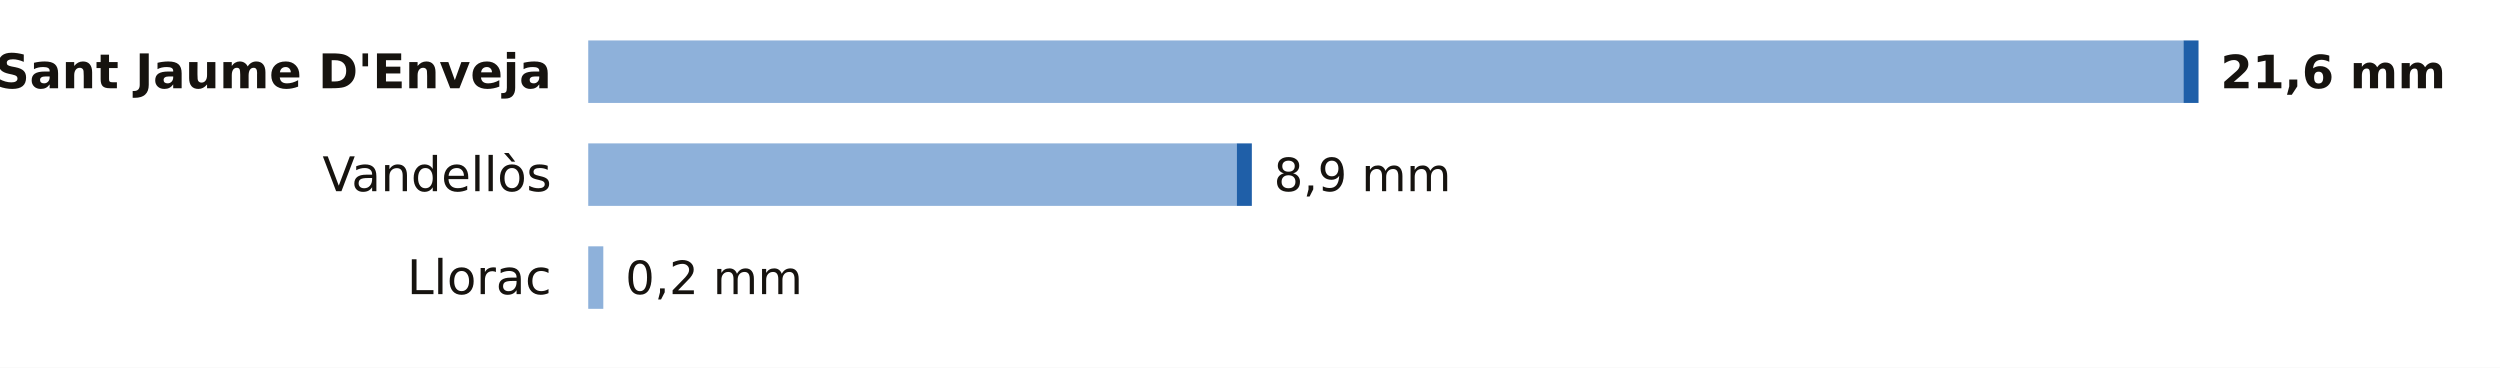
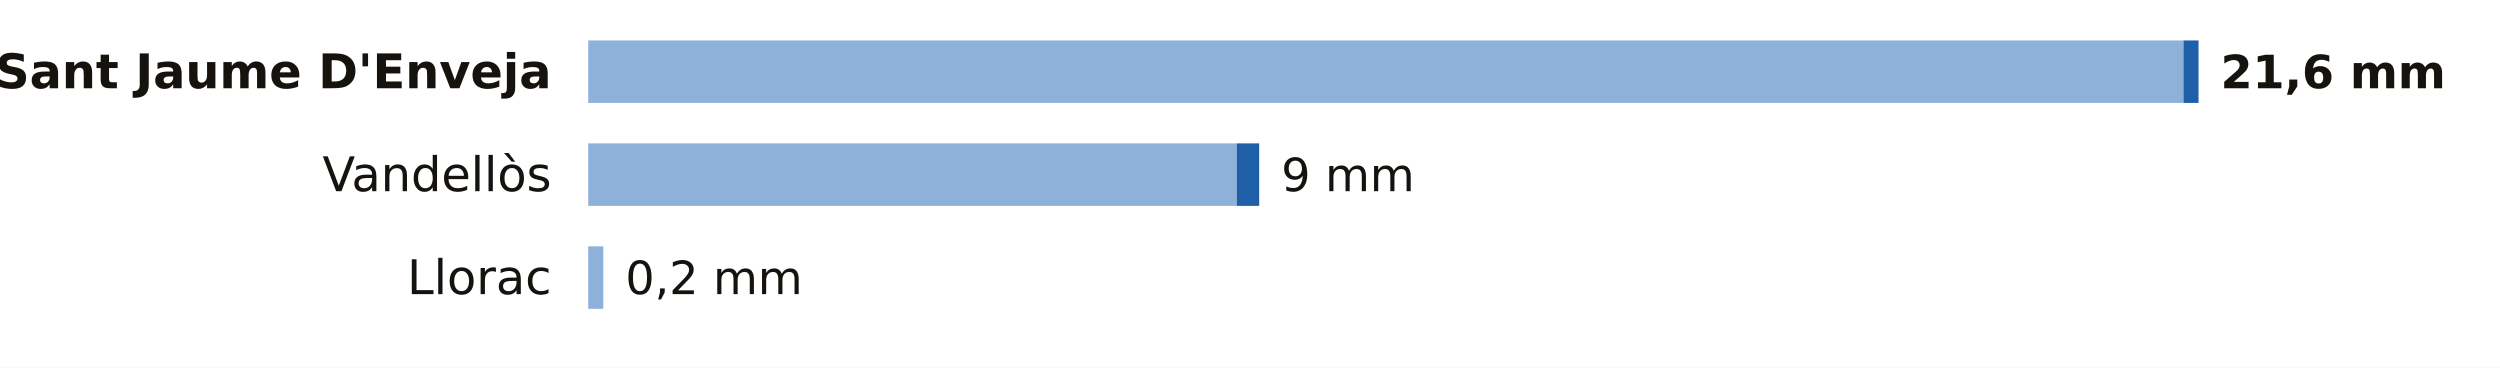
<svg xmlns="http://www.w3.org/2000/svg" viewBox="0 0 680 100" width="680" height="100" role="img" aria-label="La lluvia de los últimos 7 días en las estaciones de AEMET de Tarragona">
  <rect width="680" height="100" fill="#FFFFFF" />
  <text x="150.0" y="24.0" font-size="13" fill="#16130F" text-anchor="end" font-weight="600" font-family="Public Sans, DejaVu Sans, Arial, sans-serif">Sant Jaume D'Enveja</text>
  <rect x="160" y="11" width="433.9" height="17" fill="#8EB1DA" />
  <rect x="593.9" y="11" width="4.1" height="17" fill="#1F5FA8" />
  <text x="604.0" y="24.0" font-size="12.5" fill="#16130F" text-anchor="start" font-weight="700" font-family="Public Sans, DejaVu Sans, Arial, sans-serif">21,6 mm</text>
  <text x="150.0" y="52.0" font-size="13" fill="#16130F" text-anchor="end" font-weight="400" font-family="Public Sans, DejaVu Sans, Arial, sans-serif">Vandellòs</text>
  <rect x="160" y="39" width="176.4" height="17" fill="#8EB1DA" />
-   <rect x="336.4" y="39" width="4.1" height="17" fill="#1F5FA8" />
-   <text x="346.5" y="52.0" font-size="12.5" fill="#16130F" text-anchor="start" font-weight="500" font-family="Public Sans, DejaVu Sans, Arial, sans-serif">8,9 mm</text>
+   <rect x="336.4" y="39" width="6.1" height="17" fill="#1F5FA8" />
+   <text x="348.5" y="52.0" font-size="12.5" fill="#16130F" text-anchor="start" font-weight="500" font-family="Public Sans, DejaVu Sans, Arial, sans-serif">9 mm</text>
  <text x="150.0" y="80.0" font-size="13" fill="#16130F" text-anchor="end" font-weight="400" font-family="Public Sans, DejaVu Sans, Arial, sans-serif">Llorac</text>
  <rect x="160" y="67" width="4.1" height="17" fill="#8EB1DA" />
  <text x="170.1" y="80.0" font-size="12.5" fill="#16130F" text-anchor="start" font-weight="500" font-family="Public Sans, DejaVu Sans, Arial, sans-serif">0,2 mm</text>
</svg>
